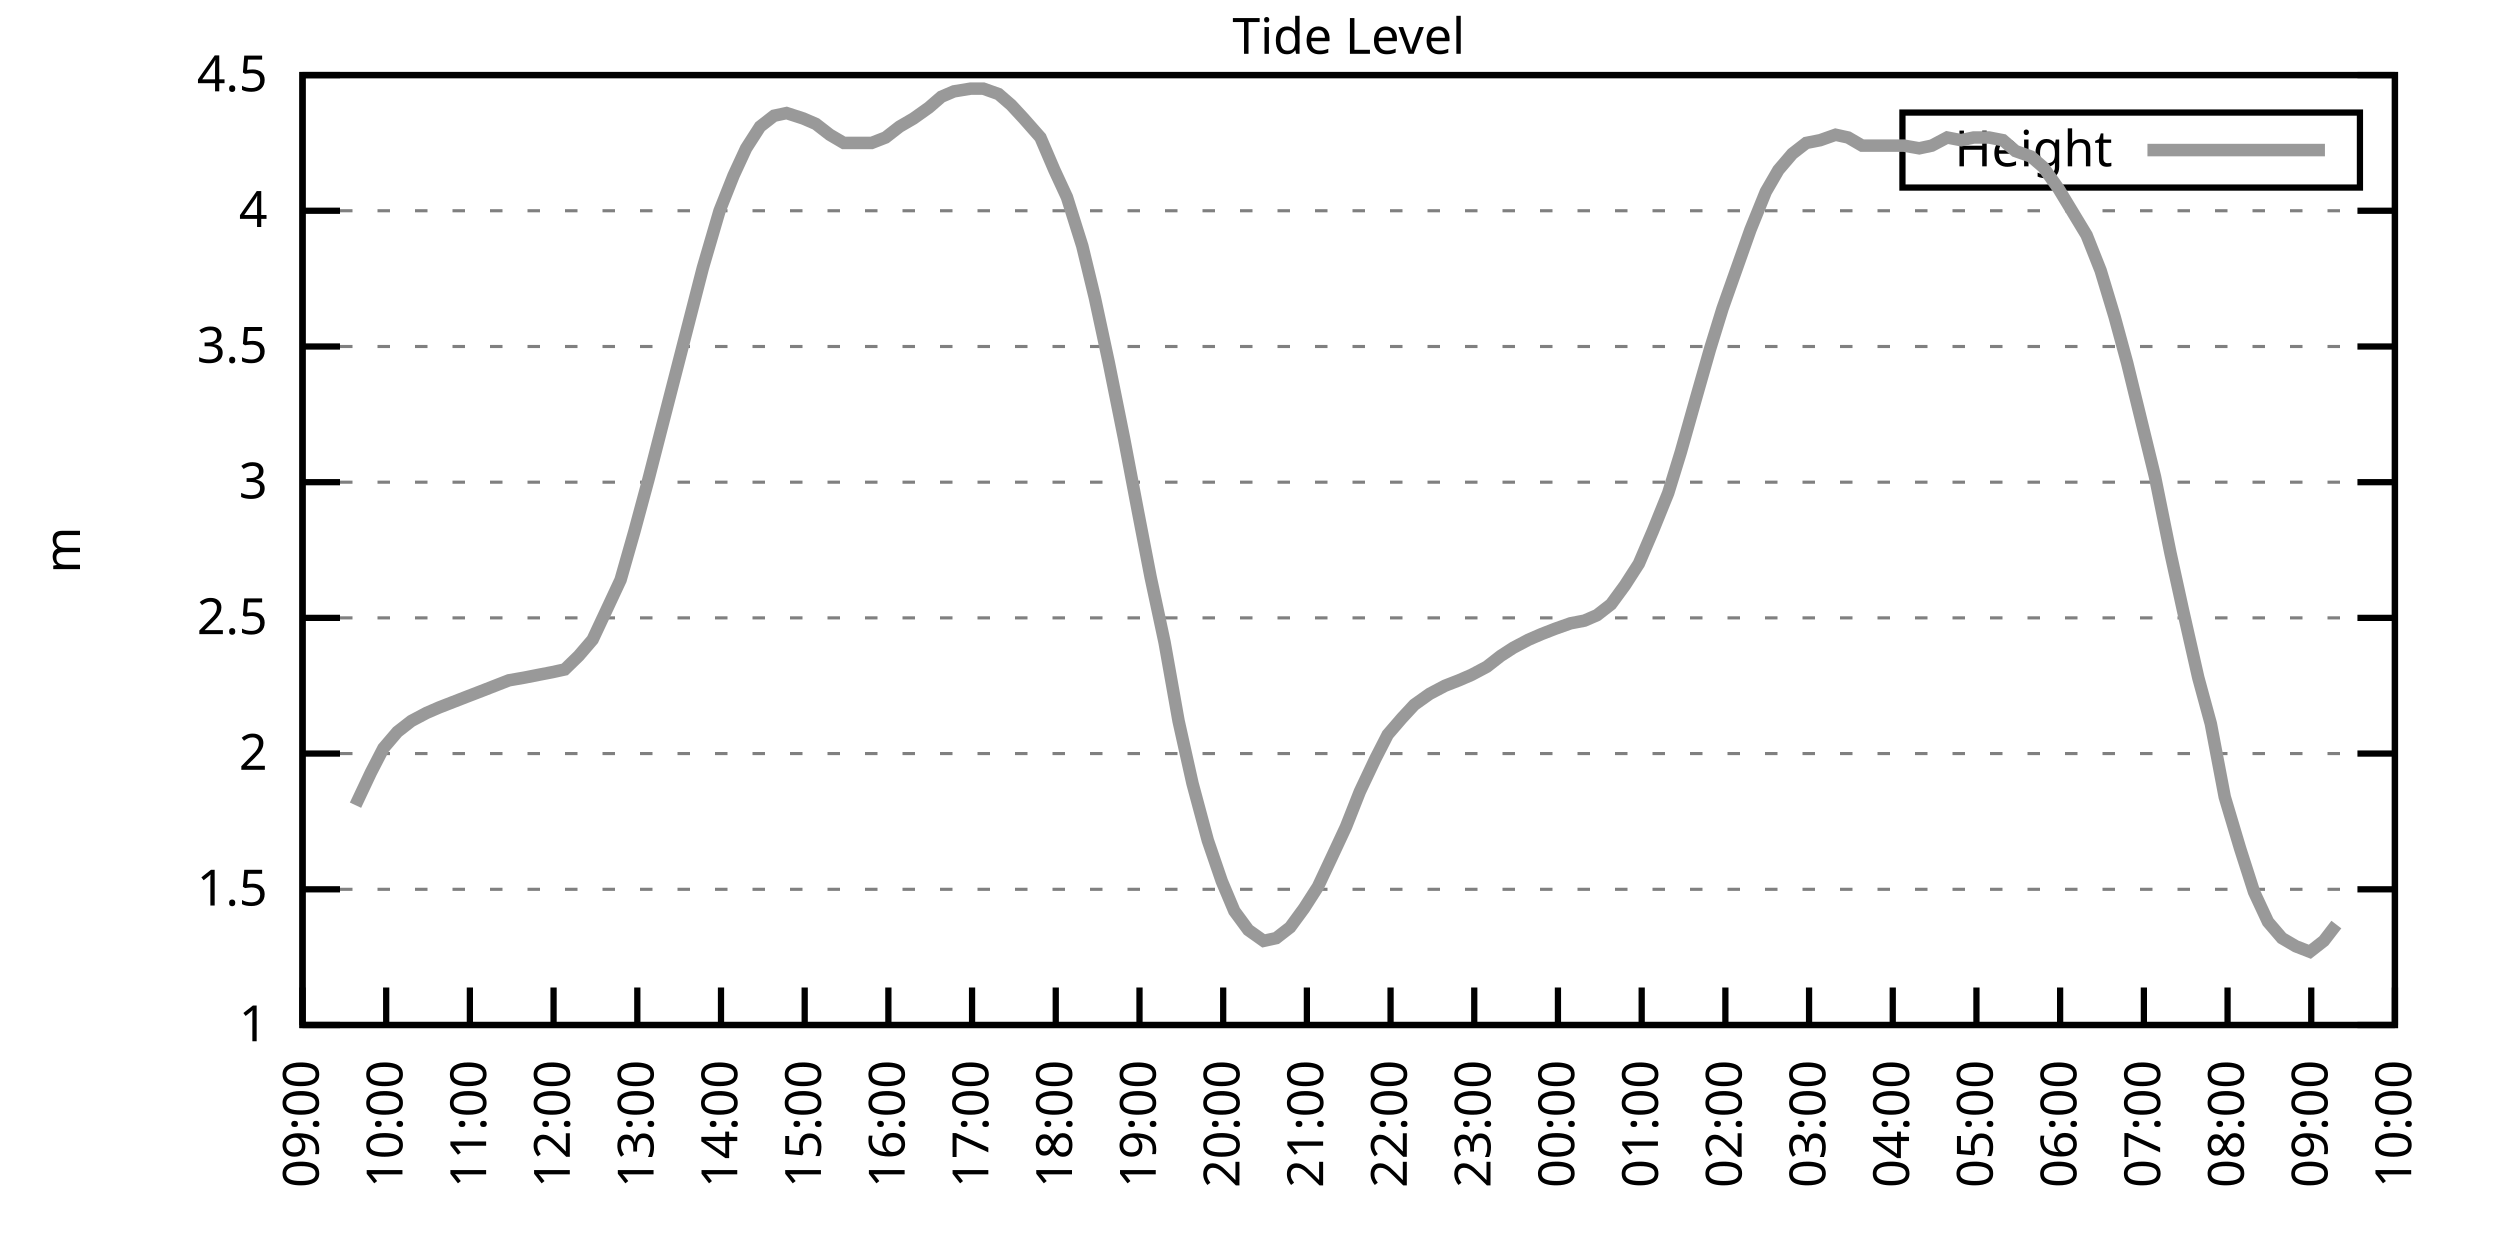
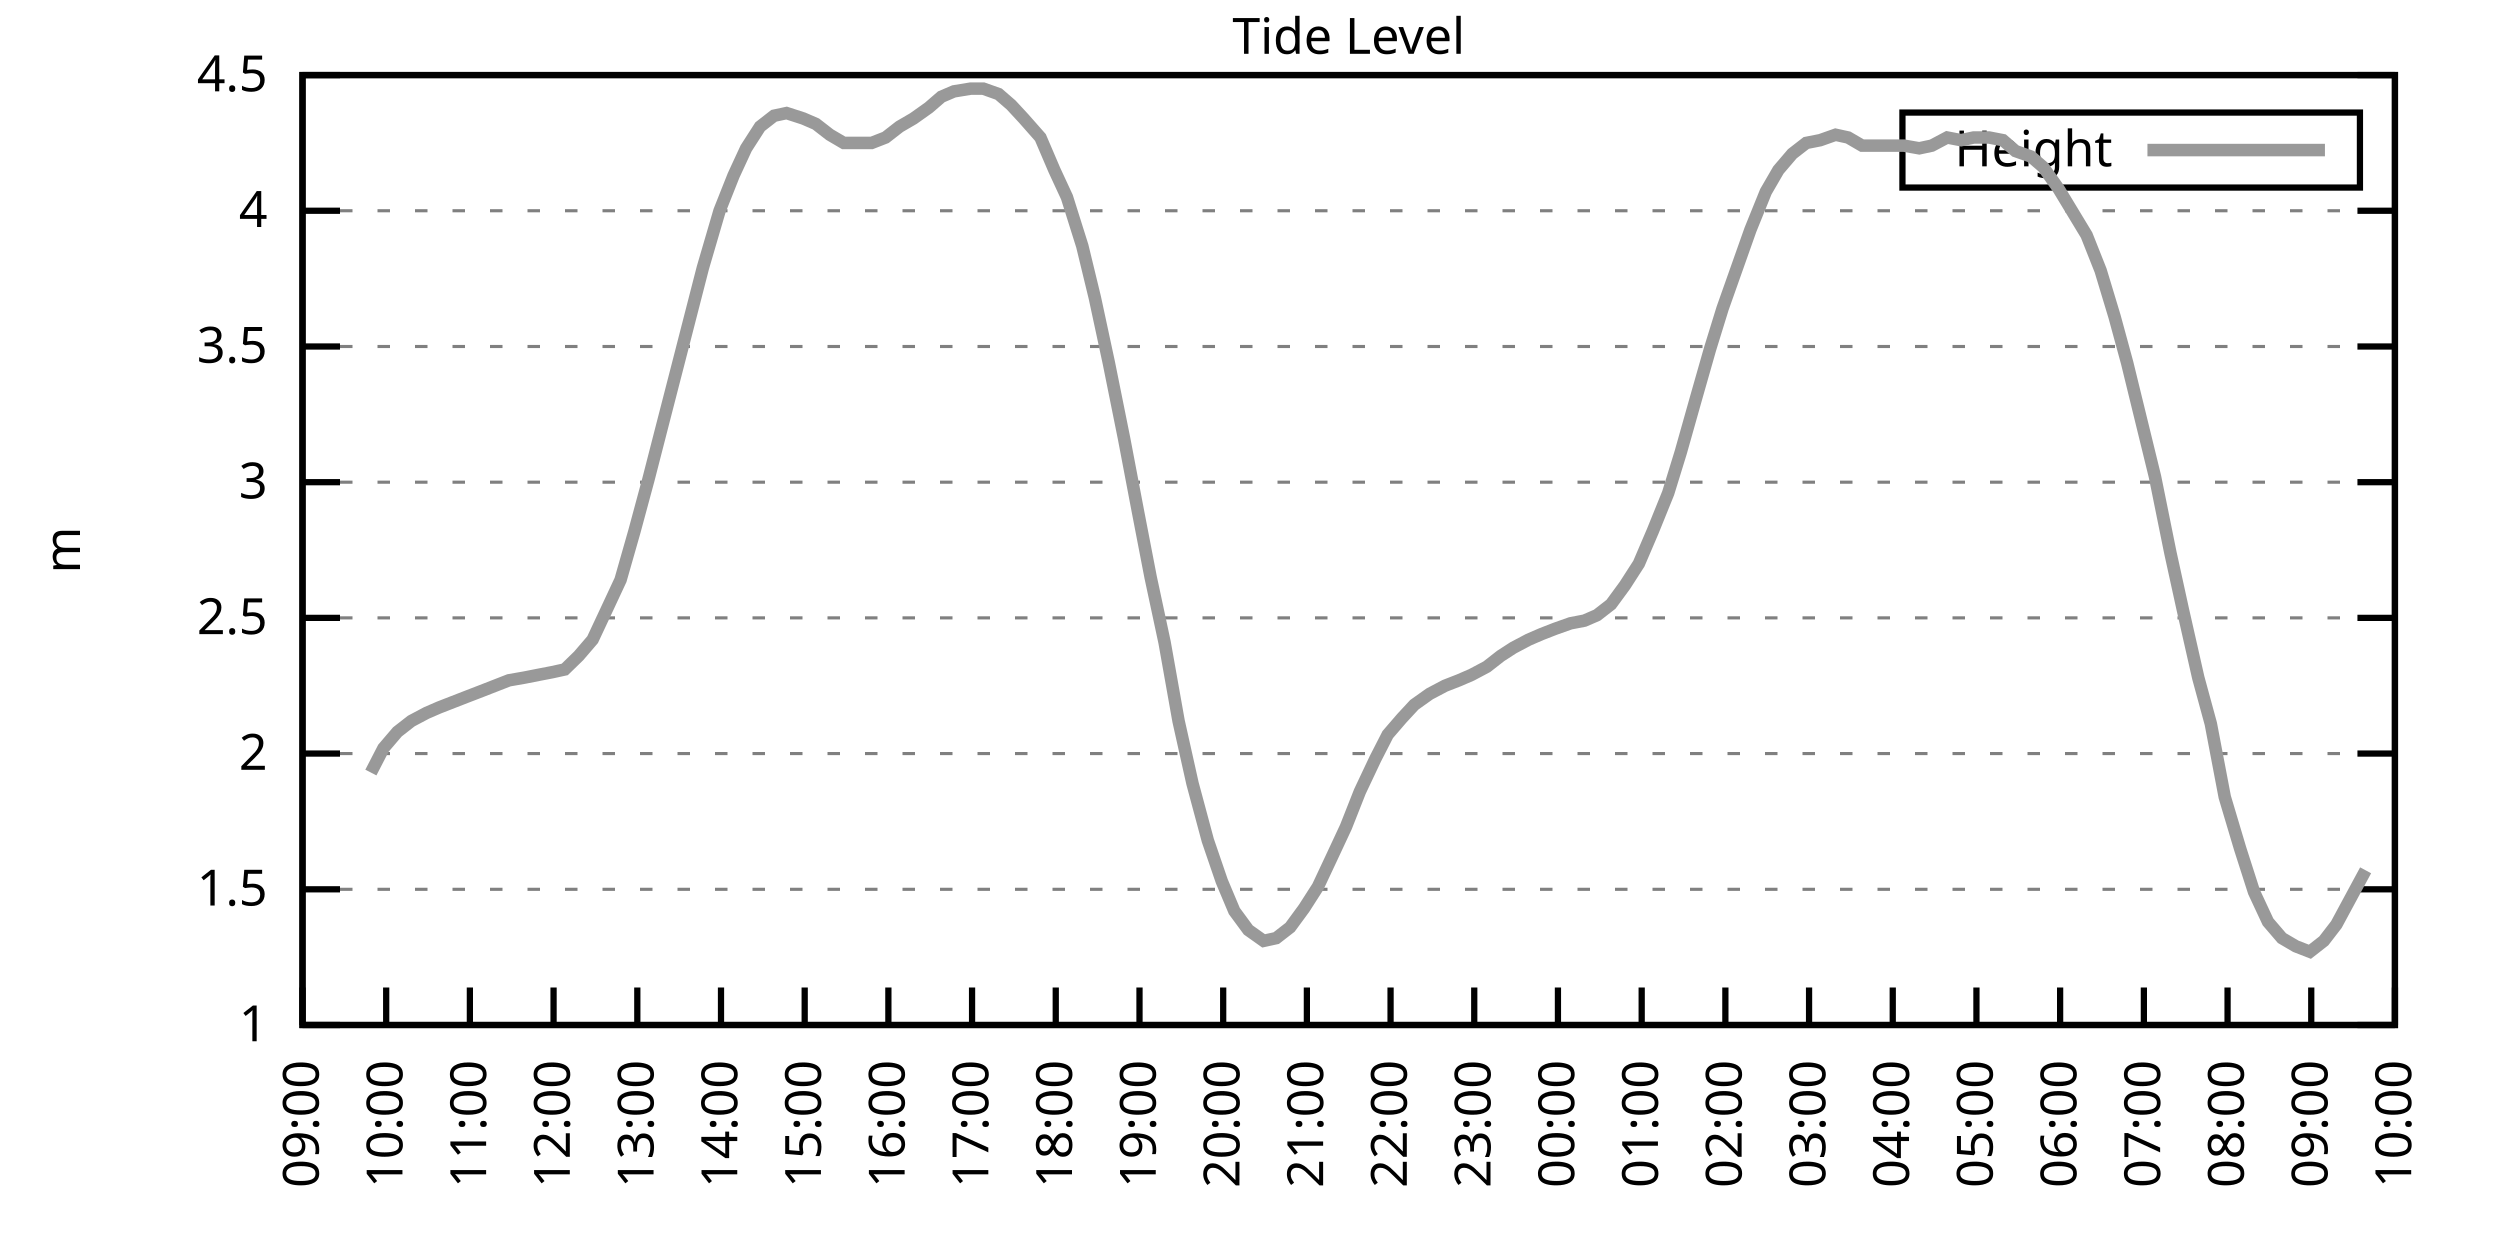
<svg xmlns="http://www.w3.org/2000/svg" xmlns:xlink="http://www.w3.org/1999/xlink" width="400" height="200" viewBox="0 0 400 200">
  <g id="gnuplot_canvas">
    <rect x="0" y="0" width="400" height="200" fill="none" />
    <defs>
      <circle id="gpDot" r="0.5" stroke-width="0.5" stroke="currentColor" />
      <path id="gpPt0" stroke-width="0.333" stroke="currentColor" d="M-1,0 h2 M0,-1 v2" />
      <path id="gpPt1" stroke-width="0.333" stroke="currentColor" d="M-1,-1 L1,1 M1,-1 L-1,1" />
      <path id="gpPt2" stroke-width="0.333" stroke="currentColor" d="M-1,0 L1,0 M0,-1 L0,1 M-1,-1 L1,1 M-1,1 L1,-1" />
      <rect id="gpPt3" stroke-width="0.333" stroke="currentColor" x="-1" y="-1" width="2" height="2" />
      <rect id="gpPt4" stroke-width="0.333" stroke="currentColor" fill="currentColor" x="-1" y="-1" width="2" height="2" />
      <circle id="gpPt5" stroke-width="0.333" stroke="currentColor" cx="0" cy="0" r="1" />
      <use xlink:href="#gpPt5" id="gpPt6" fill="currentColor" stroke="none" />
      <path id="gpPt7" stroke-width="0.333" stroke="currentColor" d="M0,-1.33 L-1.33,0.67 L1.33,0.67 z" />
      <use xlink:href="#gpPt7" id="gpPt8" fill="currentColor" stroke="none" />
      <use xlink:href="#gpPt7" id="gpPt9" stroke="currentColor" transform="rotate(180)" />
      <use xlink:href="#gpPt9" id="gpPt10" fill="currentColor" stroke="none" />
      <use xlink:href="#gpPt3" id="gpPt11" stroke="currentColor" transform="rotate(45)" />
      <use xlink:href="#gpPt11" id="gpPt12" fill="currentColor" stroke="none" />
      <path id="gpPt13" stroke-width="0.333" stroke="currentColor" d="M0,1.330 L1.265,0.411 L0.782,-1.067 L-0.782,-1.076 L-1.265,0.411 z" />
      <use xlink:href="#gpPt13" id="gpPt14" fill="currentColor" stroke="none" />
      <filter id="textbox" filterUnits="objectBoundingBox" x="0" y="0" height="1" width="1">
        <feFlood flood-color="white" flood-opacity="1" result="bgnd" />
        <feComposite in="SourceGraphic" in2="bgnd" operator="atop" />
      </filter>
      <filter id="greybox" filterUnits="objectBoundingBox" x="0" y="0" height="1" width="1">
        <feFlood flood-color="lightgrey" flood-opacity="1" result="grey" />
        <feComposite in="SourceGraphic" in2="grey" operator="atop" />
      </filter>
    </defs>
    <g fill="none" color="white" stroke="currentColor" stroke-width="1.00" stroke-linecap="butt" stroke-linejoin="miter">
</g>
    <g fill="none" color="black" stroke="currentColor" stroke-width="1.00" stroke-linecap="butt" stroke-linejoin="miter">
      <g stroke="none" shape-rendering="crispEdges">
        <polygon fill="rgb(255, 255, 255)" points="48.40,164.00 383.18,164.00 383.18,12.02 48.40,12.02 " />
      </g>
    </g>
    <g fill="none" color="black" stroke="currentColor" stroke-width="1.00" stroke-linecap="butt" stroke-linejoin="miter">
</g>
    <g fill="none" color="black" stroke="black" stroke-width="0.50" stroke-linecap="butt" stroke-linejoin="miter">
</g>
    <g fill="none" color="gray" stroke="currentColor" stroke-width="0.50" stroke-linecap="butt" stroke-linejoin="miter">
      <path stroke="gray" stroke-dasharray="2,4" class="gridline" d="M48.40,164.00 L383.19,164.00  " />
    </g>
    <g fill="none" color="gray" stroke="gray" stroke-width="1.00" stroke-linecap="butt" stroke-linejoin="miter">
</g>
    <g fill="none" color="black" stroke="currentColor" stroke-width="1.00" stroke-linecap="butt" stroke-linejoin="miter">
      <path stroke="black" d="M48.40,164.00 L54.40,164.00 M383.19,164.00 L377.19,164.00  " />
      <g transform="translate(42.80,166.60)" stroke="none" fill="black" font-family="Sans" font-size="8.00" text-anchor="end">
        <text>
          <tspan font-family="Sans"> 1</tspan>
        </text>
      </g>
    </g>
    <g fill="none" color="black" stroke="currentColor" stroke-width="1.00" stroke-linecap="butt" stroke-linejoin="miter">
</g>
    <g fill="none" color="black" stroke="black" stroke-width="0.50" stroke-linecap="butt" stroke-linejoin="miter">
</g>
    <g fill="none" color="gray" stroke="currentColor" stroke-width="0.50" stroke-linecap="butt" stroke-linejoin="miter">
      <path stroke="gray" stroke-dasharray="2,4" class="gridline" d="M48.40,142.29 L383.19,142.29  " />
    </g>
    <g fill="none" color="gray" stroke="gray" stroke-width="1.00" stroke-linecap="butt" stroke-linejoin="miter">
</g>
    <g fill="none" color="black" stroke="currentColor" stroke-width="1.00" stroke-linecap="butt" stroke-linejoin="miter">
      <path stroke="black" d="M48.40,142.29 L54.40,142.29 M383.19,142.29 L377.19,142.29  " />
      <g transform="translate(42.80,144.89)" stroke="none" fill="black" font-family="Sans" font-size="8.00" text-anchor="end">
        <text>
          <tspan font-family="Sans"> 1.5</tspan>
        </text>
      </g>
    </g>
    <g fill="none" color="black" stroke="currentColor" stroke-width="1.00" stroke-linecap="butt" stroke-linejoin="miter">
</g>
    <g fill="none" color="black" stroke="black" stroke-width="0.50" stroke-linecap="butt" stroke-linejoin="miter">
</g>
    <g fill="none" color="gray" stroke="currentColor" stroke-width="0.50" stroke-linecap="butt" stroke-linejoin="miter">
      <path stroke="gray" stroke-dasharray="2,4" class="gridline" d="M48.40,120.57 L383.19,120.57  " />
    </g>
    <g fill="none" color="gray" stroke="gray" stroke-width="1.00" stroke-linecap="butt" stroke-linejoin="miter">
</g>
    <g fill="none" color="black" stroke="currentColor" stroke-width="1.00" stroke-linecap="butt" stroke-linejoin="miter">
      <path stroke="black" d="M48.40,120.57 L54.40,120.57 M383.19,120.57 L377.19,120.57  " />
      <g transform="translate(42.80,123.17)" stroke="none" fill="black" font-family="Sans" font-size="8.00" text-anchor="end">
        <text>
          <tspan font-family="Sans"> 2</tspan>
        </text>
      </g>
    </g>
    <g fill="none" color="black" stroke="currentColor" stroke-width="1.00" stroke-linecap="butt" stroke-linejoin="miter">
</g>
    <g fill="none" color="black" stroke="black" stroke-width="0.50" stroke-linecap="butt" stroke-linejoin="miter">
</g>
    <g fill="none" color="gray" stroke="currentColor" stroke-width="0.50" stroke-linecap="butt" stroke-linejoin="miter">
      <path stroke="gray" stroke-dasharray="2,4" class="gridline" d="M48.40,98.86 L383.19,98.86  " />
    </g>
    <g fill="none" color="gray" stroke="gray" stroke-width="1.00" stroke-linecap="butt" stroke-linejoin="miter">
</g>
    <g fill="none" color="black" stroke="currentColor" stroke-width="1.00" stroke-linecap="butt" stroke-linejoin="miter">
      <path stroke="black" d="M48.40,98.86 L54.40,98.86 M383.19,98.86 L377.19,98.86  " />
      <g transform="translate(42.80,101.46)" stroke="none" fill="black" font-family="Sans" font-size="8.00" text-anchor="end">
        <text>
          <tspan font-family="Sans"> 2.5</tspan>
        </text>
      </g>
    </g>
    <g fill="none" color="black" stroke="currentColor" stroke-width="1.00" stroke-linecap="butt" stroke-linejoin="miter">
</g>
    <g fill="none" color="black" stroke="black" stroke-width="0.50" stroke-linecap="butt" stroke-linejoin="miter">
</g>
    <g fill="none" color="gray" stroke="currentColor" stroke-width="0.50" stroke-linecap="butt" stroke-linejoin="miter">
      <path stroke="gray" stroke-dasharray="2,4" class="gridline" d="M48.40,77.15 L383.19,77.15  " />
    </g>
    <g fill="none" color="gray" stroke="gray" stroke-width="1.00" stroke-linecap="butt" stroke-linejoin="miter">
</g>
    <g fill="none" color="black" stroke="currentColor" stroke-width="1.00" stroke-linecap="butt" stroke-linejoin="miter">
      <path stroke="black" d="M48.40,77.15 L54.40,77.15 M383.19,77.15 L377.19,77.15  " />
      <g transform="translate(42.80,79.75)" stroke="none" fill="black" font-family="Sans" font-size="8.00" text-anchor="end">
        <text>
          <tspan font-family="Sans"> 3</tspan>
        </text>
      </g>
    </g>
    <g fill="none" color="black" stroke="currentColor" stroke-width="1.00" stroke-linecap="butt" stroke-linejoin="miter">
</g>
    <g fill="none" color="black" stroke="black" stroke-width="0.50" stroke-linecap="butt" stroke-linejoin="miter">
</g>
    <g fill="none" color="gray" stroke="currentColor" stroke-width="0.50" stroke-linecap="butt" stroke-linejoin="miter">
      <path stroke="gray" stroke-dasharray="2,4" class="gridline" d="M48.40,55.44 L383.19,55.44  " />
    </g>
    <g fill="none" color="gray" stroke="gray" stroke-width="1.00" stroke-linecap="butt" stroke-linejoin="miter">
</g>
    <g fill="none" color="black" stroke="currentColor" stroke-width="1.00" stroke-linecap="butt" stroke-linejoin="miter">
      <path stroke="black" d="M48.40,55.44 L54.40,55.44 M383.19,55.44 L377.19,55.44  " />
      <g transform="translate(42.80,58.04)" stroke="none" fill="black" font-family="Sans" font-size="8.00" text-anchor="end">
        <text>
          <tspan font-family="Sans"> 3.5</tspan>
        </text>
      </g>
    </g>
    <g fill="none" color="black" stroke="currentColor" stroke-width="1.00" stroke-linecap="butt" stroke-linejoin="miter">
</g>
    <g fill="none" color="black" stroke="black" stroke-width="0.50" stroke-linecap="butt" stroke-linejoin="miter">
</g>
    <g fill="none" color="gray" stroke="currentColor" stroke-width="0.50" stroke-linecap="butt" stroke-linejoin="miter">
      <path stroke="gray" stroke-dasharray="2,4" class="gridline" d="M48.40,33.72 L383.19,33.72  " />
    </g>
    <g fill="none" color="gray" stroke="gray" stroke-width="1.00" stroke-linecap="butt" stroke-linejoin="miter">
</g>
    <g fill="none" color="black" stroke="currentColor" stroke-width="1.00" stroke-linecap="butt" stroke-linejoin="miter">
      <path stroke="black" d="M48.40,33.72 L54.40,33.72 M383.19,33.72 L377.19,33.72  " />
      <g transform="translate(42.80,36.32)" stroke="none" fill="black" font-family="Sans" font-size="8.00" text-anchor="end">
        <text>
          <tspan font-family="Sans"> 4</tspan>
        </text>
      </g>
    </g>
    <g fill="none" color="black" stroke="currentColor" stroke-width="1.00" stroke-linecap="butt" stroke-linejoin="miter">
</g>
    <g fill="none" color="black" stroke="black" stroke-width="0.50" stroke-linecap="butt" stroke-linejoin="miter">
</g>
    <g fill="none" color="gray" stroke="currentColor" stroke-width="0.50" stroke-linecap="butt" stroke-linejoin="miter">
      <path stroke="gray" stroke-dasharray="2,4" class="gridline" d="M48.40,12.01 L383.19,12.01  " />
    </g>
    <g fill="none" color="gray" stroke="gray" stroke-width="1.00" stroke-linecap="butt" stroke-linejoin="miter">
</g>
    <g fill="none" color="black" stroke="currentColor" stroke-width="1.00" stroke-linecap="butt" stroke-linejoin="miter">
      <path stroke="black" d="M48.40,12.01 L54.40,12.01 M383.19,12.01 L377.19,12.01  " />
      <g transform="translate(42.80,14.61)" stroke="none" fill="black" font-family="Sans" font-size="8.00" text-anchor="end">
        <text>
          <tspan font-family="Sans"> 4.5</tspan>
        </text>
      </g>
    </g>
    <g fill="none" color="black" stroke="currentColor" stroke-width="1.00" stroke-linecap="butt" stroke-linejoin="miter">
      <path stroke="black" d="M48.40,164.00 L48.40,158.00  " />
      <g transform="translate(51.00,169.60) rotate(270.00)" stroke="none" fill="black" font-family="Sans" font-size="8.00" text-anchor="end">
        <text>
          <tspan font-family="Sans">09:00</tspan>
        </text>
      </g>
    </g>
    <g fill="none" color="black" stroke="currentColor" stroke-width="1.00" stroke-linecap="butt" stroke-linejoin="miter">
      <path stroke="black" d="M61.79,164.00 L61.79,158.00  " />
      <g transform="translate(64.39,169.60) rotate(270.00)" stroke="none" fill="black" font-family="Sans" font-size="8.00" text-anchor="end">
        <text>
          <tspan font-family="Sans">10:00</tspan>
        </text>
      </g>
    </g>
    <g fill="none" color="black" stroke="currentColor" stroke-width="1.00" stroke-linecap="butt" stroke-linejoin="miter">
      <path stroke="black" d="M75.18,164.00 L75.18,158.00  " />
      <g transform="translate(77.78,169.60) rotate(270.00)" stroke="none" fill="black" font-family="Sans" font-size="8.00" text-anchor="end">
        <text>
          <tspan font-family="Sans">11:00</tspan>
        </text>
      </g>
    </g>
    <g fill="none" color="black" stroke="currentColor" stroke-width="1.00" stroke-linecap="butt" stroke-linejoin="miter">
      <path stroke="black" d="M88.57,164.00 L88.57,158.00  " />
      <g transform="translate(91.17,169.60) rotate(270.00)" stroke="none" fill="black" font-family="Sans" font-size="8.00" text-anchor="end">
        <text>
          <tspan font-family="Sans">12:00</tspan>
        </text>
      </g>
    </g>
    <g fill="none" color="black" stroke="currentColor" stroke-width="1.00" stroke-linecap="butt" stroke-linejoin="miter">
      <path stroke="black" d="M101.97,164.00 L101.97,158.00  " />
      <g transform="translate(104.57,169.60) rotate(270.00)" stroke="none" fill="black" font-family="Sans" font-size="8.00" text-anchor="end">
        <text>
          <tspan font-family="Sans">13:00</tspan>
        </text>
      </g>
    </g>
    <g fill="none" color="black" stroke="currentColor" stroke-width="1.00" stroke-linecap="butt" stroke-linejoin="miter">
      <path stroke="black" d="M115.36,164.00 L115.36,158.00  " />
      <g transform="translate(117.96,169.60) rotate(270.00)" stroke="none" fill="black" font-family="Sans" font-size="8.00" text-anchor="end">
        <text>
          <tspan font-family="Sans">14:00</tspan>
        </text>
      </g>
    </g>
    <g fill="none" color="black" stroke="currentColor" stroke-width="1.00" stroke-linecap="butt" stroke-linejoin="miter">
      <path stroke="black" d="M128.75,164.00 L128.75,158.00  " />
      <g transform="translate(131.35,169.60) rotate(270.00)" stroke="none" fill="black" font-family="Sans" font-size="8.00" text-anchor="end">
        <text>
          <tspan font-family="Sans">15:00</tspan>
        </text>
      </g>
    </g>
    <g fill="none" color="black" stroke="currentColor" stroke-width="1.00" stroke-linecap="butt" stroke-linejoin="miter">
      <path stroke="black" d="M142.14,164.00 L142.14,158.00  " />
      <g transform="translate(144.74,169.60) rotate(270.00)" stroke="none" fill="black" font-family="Sans" font-size="8.00" text-anchor="end">
        <text>
          <tspan font-family="Sans">16:00</tspan>
        </text>
      </g>
    </g>
    <g fill="none" color="black" stroke="currentColor" stroke-width="1.00" stroke-linecap="butt" stroke-linejoin="miter">
      <path stroke="black" d="M155.53,164.00 L155.53,158.00  " />
      <g transform="translate(158.13,169.60) rotate(270.00)" stroke="none" fill="black" font-family="Sans" font-size="8.00" text-anchor="end">
        <text>
          <tspan font-family="Sans">17:00</tspan>
        </text>
      </g>
    </g>
    <g fill="none" color="black" stroke="currentColor" stroke-width="1.00" stroke-linecap="butt" stroke-linejoin="miter">
      <path stroke="black" d="M168.92,164.00 L168.92,158.00  " />
      <g transform="translate(171.52,169.60) rotate(270.00)" stroke="none" fill="black" font-family="Sans" font-size="8.00" text-anchor="end">
        <text>
          <tspan font-family="Sans">18:00</tspan>
        </text>
      </g>
    </g>
    <g fill="none" color="black" stroke="currentColor" stroke-width="1.00" stroke-linecap="butt" stroke-linejoin="miter">
      <path stroke="black" d="M182.32,164.00 L182.32,158.00  " />
      <g transform="translate(184.92,169.60) rotate(270.00)" stroke="none" fill="black" font-family="Sans" font-size="8.00" text-anchor="end">
        <text>
          <tspan font-family="Sans">19:00</tspan>
        </text>
      </g>
    </g>
    <g fill="none" color="black" stroke="currentColor" stroke-width="1.00" stroke-linecap="butt" stroke-linejoin="miter">
      <path stroke="black" d="M195.71,164.00 L195.71,158.00  " />
      <g transform="translate(198.31,169.60) rotate(270.00)" stroke="none" fill="black" font-family="Sans" font-size="8.00" text-anchor="end">
        <text>
          <tspan font-family="Sans">20:00</tspan>
        </text>
      </g>
    </g>
    <g fill="none" color="black" stroke="currentColor" stroke-width="1.00" stroke-linecap="butt" stroke-linejoin="miter">
      <path stroke="black" d="M209.10,164.00 L209.10,158.00  " />
      <g transform="translate(211.70,169.60) rotate(270.00)" stroke="none" fill="black" font-family="Sans" font-size="8.00" text-anchor="end">
        <text>
          <tspan font-family="Sans">21:00</tspan>
        </text>
      </g>
    </g>
    <g fill="none" color="black" stroke="currentColor" stroke-width="1.00" stroke-linecap="butt" stroke-linejoin="miter">
      <path stroke="black" d="M222.49,164.00 L222.49,158.00  " />
      <g transform="translate(225.09,169.60) rotate(270.00)" stroke="none" fill="black" font-family="Sans" font-size="8.00" text-anchor="end">
        <text>
          <tspan font-family="Sans">22:00</tspan>
        </text>
      </g>
    </g>
    <g fill="none" color="black" stroke="currentColor" stroke-width="1.00" stroke-linecap="butt" stroke-linejoin="miter">
      <path stroke="black" d="M235.88,164.00 L235.88,158.00  " />
      <g transform="translate(238.48,169.60) rotate(270.00)" stroke="none" fill="black" font-family="Sans" font-size="8.00" text-anchor="end">
        <text>
          <tspan font-family="Sans">23:00</tspan>
        </text>
      </g>
    </g>
    <g fill="none" color="black" stroke="currentColor" stroke-width="1.00" stroke-linecap="butt" stroke-linejoin="miter">
      <path stroke="black" d="M249.27,164.00 L249.27,158.00  " />
      <g transform="translate(251.87,169.60) rotate(270.00)" stroke="none" fill="black" font-family="Sans" font-size="8.00" text-anchor="end">
        <text>
          <tspan font-family="Sans">00:00</tspan>
        </text>
      </g>
    </g>
    <g fill="none" color="black" stroke="currentColor" stroke-width="1.00" stroke-linecap="butt" stroke-linejoin="miter">
      <path stroke="black" d="M262.67,164.00 L262.67,158.00  " />
      <g transform="translate(265.27,169.60) rotate(270.00)" stroke="none" fill="black" font-family="Sans" font-size="8.00" text-anchor="end">
        <text>
          <tspan font-family="Sans">01:00</tspan>
        </text>
      </g>
    </g>
    <g fill="none" color="black" stroke="currentColor" stroke-width="1.00" stroke-linecap="butt" stroke-linejoin="miter">
      <path stroke="black" d="M276.06,164.00 L276.06,158.00  " />
      <g transform="translate(278.66,169.60) rotate(270.00)" stroke="none" fill="black" font-family="Sans" font-size="8.00" text-anchor="end">
        <text>
          <tspan font-family="Sans">02:00</tspan>
        </text>
      </g>
    </g>
    <g fill="none" color="black" stroke="currentColor" stroke-width="1.00" stroke-linecap="butt" stroke-linejoin="miter">
      <path stroke="black" d="M289.45,164.00 L289.45,158.00  " />
      <g transform="translate(292.05,169.60) rotate(270.00)" stroke="none" fill="black" font-family="Sans" font-size="8.00" text-anchor="end">
        <text>
          <tspan font-family="Sans">03:00</tspan>
        </text>
      </g>
    </g>
    <g fill="none" color="black" stroke="currentColor" stroke-width="1.00" stroke-linecap="butt" stroke-linejoin="miter">
      <path stroke="black" d="M302.84,164.00 L302.84,158.00  " />
      <g transform="translate(305.44,169.60) rotate(270.00)" stroke="none" fill="black" font-family="Sans" font-size="8.00" text-anchor="end">
        <text>
          <tspan font-family="Sans">04:00</tspan>
        </text>
      </g>
    </g>
    <g fill="none" color="black" stroke="currentColor" stroke-width="1.00" stroke-linecap="butt" stroke-linejoin="miter">
      <path stroke="black" d="M316.23,164.00 L316.23,158.00  " />
      <g transform="translate(318.83,169.60) rotate(270.00)" stroke="none" fill="black" font-family="Sans" font-size="8.00" text-anchor="end">
        <text>
          <tspan font-family="Sans">05:00</tspan>
        </text>
      </g>
    </g>
    <g fill="none" color="black" stroke="currentColor" stroke-width="1.00" stroke-linecap="butt" stroke-linejoin="miter">
      <path stroke="black" d="M329.62,164.00 L329.62,158.00  " />
      <g transform="translate(332.22,169.60) rotate(270.00)" stroke="none" fill="black" font-family="Sans" font-size="8.00" text-anchor="end">
        <text>
          <tspan font-family="Sans">06:00</tspan>
        </text>
      </g>
    </g>
    <g fill="none" color="black" stroke="currentColor" stroke-width="1.00" stroke-linecap="butt" stroke-linejoin="miter">
      <path stroke="black" d="M343.02,164.00 L343.02,158.00  " />
      <g transform="translate(345.62,169.60) rotate(270.00)" stroke="none" fill="black" font-family="Sans" font-size="8.00" text-anchor="end">
        <text>
          <tspan font-family="Sans">07:00</tspan>
        </text>
      </g>
    </g>
    <g fill="none" color="black" stroke="currentColor" stroke-width="1.00" stroke-linecap="butt" stroke-linejoin="miter">
      <path stroke="black" d="M356.41,164.00 L356.41,158.00  " />
      <g transform="translate(359.01,169.60) rotate(270.00)" stroke="none" fill="black" font-family="Sans" font-size="8.00" text-anchor="end">
        <text>
          <tspan font-family="Sans">08:00</tspan>
        </text>
      </g>
    </g>
    <g fill="none" color="black" stroke="currentColor" stroke-width="1.00" stroke-linecap="butt" stroke-linejoin="miter">
      <path stroke="black" d="M369.80,164.00 L369.80,158.00  " />
      <g transform="translate(372.40,169.60) rotate(270.00)" stroke="none" fill="black" font-family="Sans" font-size="8.00" text-anchor="end">
        <text>
          <tspan font-family="Sans">09:00</tspan>
        </text>
      </g>
    </g>
    <g fill="none" color="black" stroke="currentColor" stroke-width="1.00" stroke-linecap="butt" stroke-linejoin="miter">
      <path stroke="black" d="M383.19,164.00 L383.19,158.00  " />
      <g transform="translate(385.79,169.60) rotate(270.00)" stroke="none" fill="black" font-family="Sans" font-size="8.00" text-anchor="end">
        <text>
          <tspan font-family="Sans">10:00</tspan>
        </text>
      </g>
    </g>
    <g fill="none" color="black" stroke="currentColor" stroke-width="1.00" stroke-linecap="butt" stroke-linejoin="miter">
</g>
    <g fill="none" color="black" stroke="currentColor" stroke-width="1.00" stroke-linecap="butt" stroke-linejoin="miter">
      <path stroke="black" d="M48.40,12.01 L48.40,164.00 L383.19,164.00 L383.19,12.01 L48.40,12.01 Z  " />
    </g>
    <g fill="none" color="black" stroke="currentColor" stroke-width="1.00" stroke-linecap="butt" stroke-linejoin="miter">
</g>
    <g fill="none" color="black" stroke="currentColor" stroke-width="1.00" stroke-linecap="butt" stroke-linejoin="miter">
      <path stroke="black" d="M304.39,30.01 L304.39,18.01 L377.59,18.01 L377.59,30.01 L304.39,30.01 Z  " />
    </g>
    <g id="Tide_level_plot_1">
      <g fill="none" color="white" stroke="black" stroke-width="2.00" stroke-linecap="butt" stroke-linejoin="miter">
</g>
      <g fill="none" color="black" stroke="currentColor" stroke-width="2.00" stroke-linecap="butt" stroke-linejoin="miter">
        <g transform="translate(337.99,26.61)" stroke="none" fill="black" font-family="Sans" font-size="8.00" text-anchor="end">
          <text>
            <tspan font-family="Sans">Height</tspan>
          </text>
        </g>
      </g>
      <g fill="none" color="black" stroke="currentColor" stroke-width="2.00" stroke-linecap="butt" stroke-linejoin="miter">
-         <path stroke="rgb(153, 153, 153)" d="M343.59,24.01 L371.99,24.01 M56.88,128.83 L59.34,123.61 L61.35,119.71 L63.58,117.10 L65.81,115.36 L68.26,114.06   L70.27,113.19 L72.50,112.32 L74.74,111.45 L76.97,110.59 L79.20,109.72 L81.43,108.85 L83.89,108.42 L86.12,107.98   L88.35,107.55 L90.36,107.11 L92.59,104.94 L94.82,102.34 L97.06,97.56 L99.29,92.78 L101.52,84.97 L103.75,76.71   L105.98,68.03 L108.44,58.48 L110.45,50.66 L112.46,42.84 L115.13,33.72 L117.37,28.08 L119.38,23.73 L121.61,20.26   L123.84,18.52 L125.85,18.09 L128.53,18.96 L130.54,19.83 L132.77,21.56 L135.00,22.87 L137.23,22.87 L139.46,22.87   L141.69,22.00 L143.93,20.26 L146.16,18.96 L148.61,17.22 L150.62,15.48 L152.63,14.62 L155.31,14.18 L157.32,14.18   L159.77,15.05 L161.78,16.79 L163.79,18.96 L166.47,22.00 L168.70,27.21 L170.71,31.55 L173.17,39.37 L175.17,47.62   L177.41,58.04 L179.86,70.20 L182.09,81.93 L184.10,92.35 L186.33,102.77 L188.57,115.36 L190.80,125.35 L193.25,134.47   L195.48,140.98 L197.49,145.76 L199.73,148.80 L202.18,150.54 L204.19,150.10 L206.42,148.37 L208.65,145.33 L210.88,141.85   L213.12,137.08 L215.35,132.30 L217.58,126.65 L220.04,121.44 L222.04,117.53 L224.28,114.93 L226.29,112.76 L228.74,111.02   L231.20,109.72 L233.43,108.85 L235.44,107.98 L237.89,106.68 L240.12,104.94 L242.13,103.64 L244.59,102.34 L246.60,101.47   L248.83,100.60 L251.28,99.73 L253.51,99.30 L255.52,98.43 L257.76,96.69 L259.99,93.65 L262.22,90.18 L264.45,84.97   L266.91,78.89 L268.92,72.37 L271.37,63.69 L273.60,55.87 L275.61,49.36 L278.07,42.41 L280.07,36.76 L282.53,30.68   L284.54,27.21 L286.77,24.60 L289.00,22.87 L291.23,22.43 L293.69,21.56 L295.70,22.00 L297.93,23.30 L300.16,23.30   L302.62,23.30 L304.63,23.30 L307.08,23.73 L309.09,23.30 L311.54,22.00 L313.78,22.43 L315.79,22.00 L318.24,22.00   L320.47,22.43 L322.48,24.17 L324.94,25.04 L326.95,26.77 L329.40,30.25 L333.86,37.63 L336.10,43.28 L338.33,50.66   L340.34,58.04 L342.57,67.16 L344.80,76.28 L347.26,88.44 L349.26,97.56 L351.72,108.42 L353.73,115.80 L355.96,127.52   L358.42,135.77 L360.65,142.72 L362.88,147.50 L365.11,150.10 L367.34,151.41 L369.58,152.28 L371.81,150.54 L373.82,147.93    " />
+         <path stroke="rgb(153, 153, 153)" d="M343.59,24.01 L371.99,24.01 M59.34,123.61 L61.35,119.71 L63.58,117.10 L65.81,115.36 L68.26,114.06 L70.27,113.19   L72.50,112.32 L74.74,111.45 L76.97,110.59 L79.20,109.72 L81.43,108.85 L83.89,108.42 L86.12,107.98 L88.35,107.55   L90.36,107.11 L92.59,104.94 L94.82,102.34 L97.06,97.56 L99.29,92.78 L101.52,84.97 L103.75,76.71 L105.98,68.03   L108.44,58.48 L110.45,50.66 L112.46,42.84 L115.13,33.72 L117.37,28.08 L119.38,23.73 L121.61,20.26 L123.84,18.52   L125.85,18.09 L128.53,18.96 L130.54,19.83 L132.77,21.56 L135.00,22.87 L137.23,22.87 L139.46,22.87 L141.69,22.00   L143.93,20.26 L146.16,18.96 L148.61,17.22 L150.62,15.48 L152.63,14.62 L155.31,14.18 L157.32,14.18 L159.77,15.05   L161.78,16.79 L163.79,18.96 L166.47,22.00 L168.70,27.21 L170.71,31.55 L173.17,39.37 L175.17,47.62 L177.41,58.04   L179.86,70.20 L182.09,81.93 L184.10,92.35 L186.33,102.77 L188.57,115.36 L190.80,125.35 L193.25,134.47 L195.48,140.98   L197.49,145.76 L199.73,148.80 L202.18,150.54 L204.19,150.10 L206.42,148.37 L208.65,145.33 L210.88,141.85 L213.12,137.08   L215.35,132.30 L217.58,126.65 L220.04,121.44 L222.04,117.53 L224.28,114.93 L226.29,112.76 L228.74,111.02 L231.20,109.72   L233.43,108.85 L235.44,107.98 L237.89,106.68 L240.12,104.94 L242.13,103.64 L244.59,102.34 L246.60,101.47 L248.83,100.60   L251.28,99.73 L253.51,99.30 L255.52,98.43 L257.76,96.69 L259.99,93.65 L262.22,90.18 L264.45,84.97 L266.91,78.89   L268.92,72.37 L271.37,63.69 L273.60,55.87 L275.61,49.36 L278.07,42.41 L280.07,36.76 L282.53,30.68 L284.54,27.21   L286.77,24.60 L289.00,22.87 L291.23,22.43 L293.69,21.56 L295.70,22.00 L297.93,23.30 L300.16,23.30 L302.62,23.30   L304.63,23.30 L307.08,23.73 L309.09,23.30 L311.54,22.00 L313.78,22.43 L315.79,22.00 L318.24,22.00 L320.47,22.43   L322.48,24.17 L324.94,25.04 L326.95,26.77 L329.40,30.25 L333.86,37.63 L336.10,43.28 L338.33,50.66 L340.34,58.04   L342.57,67.16 L344.80,76.28 L347.26,88.44 L349.26,97.56 L351.72,108.42 L353.73,115.80 L355.96,127.52 L358.42,135.77   L360.65,142.72 L362.88,147.50 L365.11,150.10 L367.34,151.41 L369.58,152.28 L371.81,150.54 L373.82,147.93 L378.50,139.25    " />
      </g>
    </g>
    <g fill="none" color="black" stroke="currentColor" stroke-width="2.00" stroke-linecap="butt" stroke-linejoin="miter">
</g>
    <g fill="none" color="black" stroke="black" stroke-width="1.00" stroke-linecap="butt" stroke-linejoin="miter">
</g>
    <g fill="none" color="black" stroke="currentColor" stroke-width="1.00" stroke-linecap="butt" stroke-linejoin="miter">
      <path stroke="black" d="M48.40,12.01 L48.40,164.00 L383.19,164.00 L383.19,12.01 L48.40,12.01 Z  " />
      <g transform="translate(12.80,88.01) rotate(270.00)" stroke="none" fill="black" font-family="Sans" font-size="8.00" text-anchor="middle">
        <text>
          <tspan font-family="Sans">m</tspan>
        </text>
      </g>
    </g>
    <g fill="none" color="black" stroke="currentColor" stroke-width="1.00" stroke-linecap="butt" stroke-linejoin="miter">
</g>
    <g fill="none" color="black" stroke="currentColor" stroke-width="1.00" stroke-linecap="butt" stroke-linejoin="miter">
      <g transform="translate(215.79,8.61)" stroke="none" fill="black" font-family="Sans" font-size="8.00" text-anchor="middle">
        <text>
          <tspan font-family="Sans">Tide Level</tspan>
        </text>
      </g>
    </g>
    <g fill="none" color="black" stroke="currentColor" stroke-width="1.00" stroke-linecap="butt" stroke-linejoin="miter">
</g>
  </g>
</svg>
